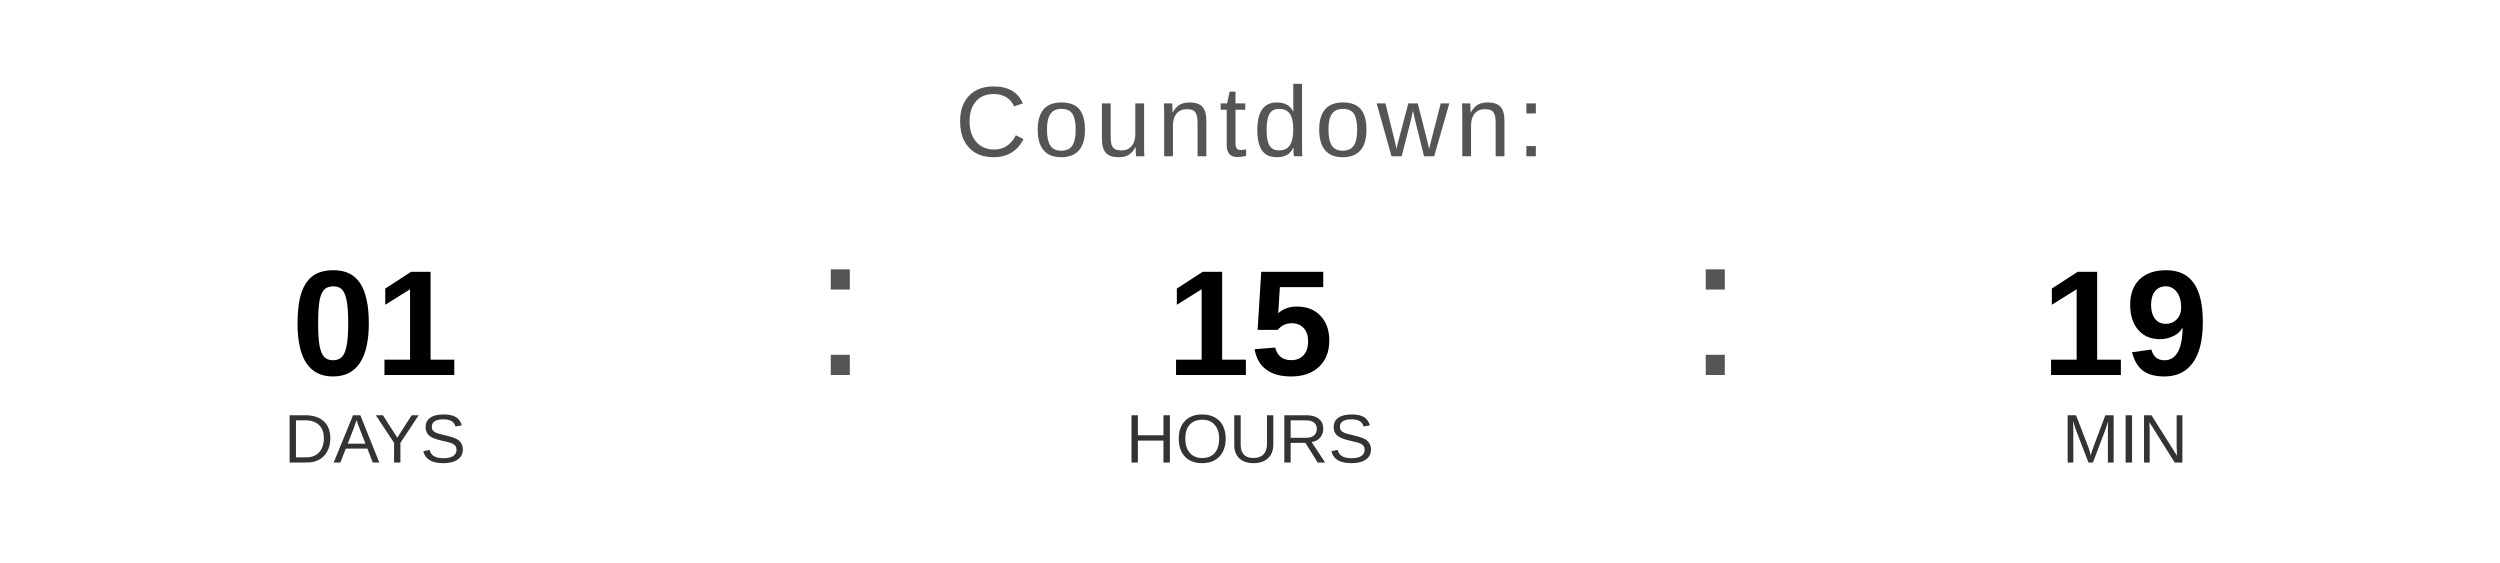
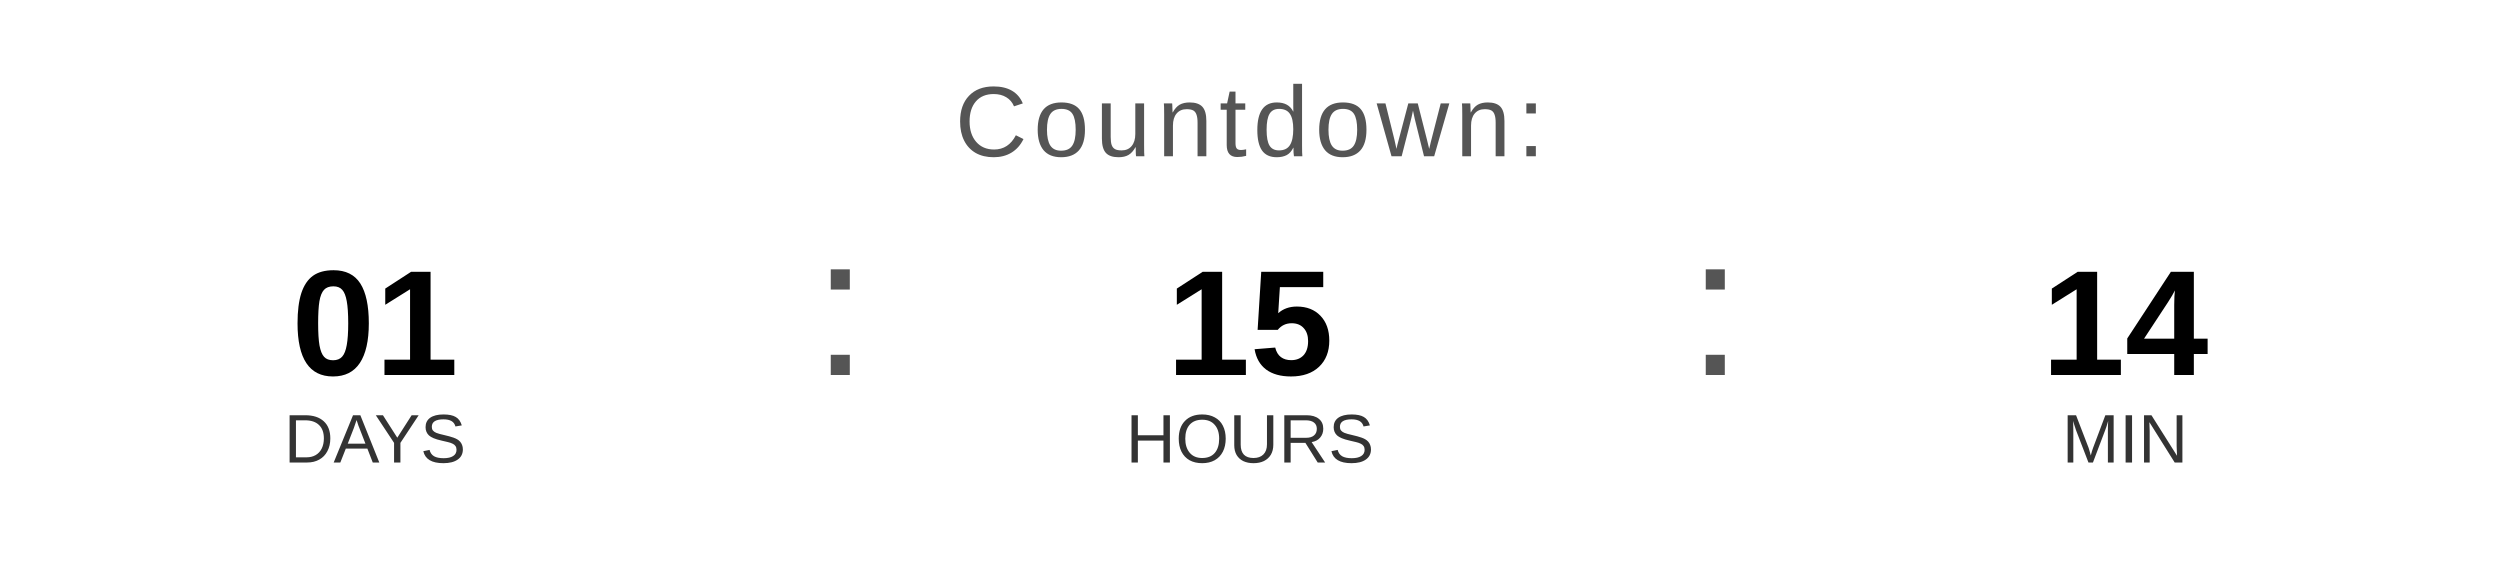
<svg xmlns="http://www.w3.org/2000/svg" width="400" height="90" viewBox="0 0 400 90">
  <text x="200" y="25" font-family="Arial, Helvetica, sans-serif" font-size="16" fill="#555555" text-anchor="middle" letter-spacing="1">
    Countdown:
  </text>
  <text x="60" y="60" font-family="Arial, Helvetica, sans-serif" font-size="24" font-weight="bold" fill="#000000" text-anchor="middle">01</text>
  <text x="60" y="74" font-family="Arial, Helvetica, sans-serif" font-size="11" fill="#333333" text-anchor="middle">DAYS</text>
  <text x="130" y="60" font-family="Arial, sans-serif" font-size="32" fill="#555555">:</text>
  <text x="200" y="60" font-family="Arial, Helvetica, sans-serif" font-size="24" font-weight="bold" fill="#000000" text-anchor="middle">15</text>
  <text x="200" y="74" font-family="Arial, Helvetica, sans-serif" font-size="11" fill="#333333" text-anchor="middle">HOURS</text>
  <text x="270" y="60" font-family="Arial, sans-serif" font-size="32" fill="#555555">:</text>
-   <text x="340" y="60" font-family="Arial, Helvetica, sans-serif" font-size="24" font-weight="bold" fill="#000000" text-anchor="middle">19</text>
+   <text x="340" y="60" font-family="Arial, Helvetica, sans-serif" font-size="24" font-weight="bold" fill="#000000" text-anchor="middle">14</text>
  <text x="340" y="74" font-family="Arial, Helvetica, sans-serif" font-size="11" fill="#333333" text-anchor="middle">MIN</text>
</svg>
